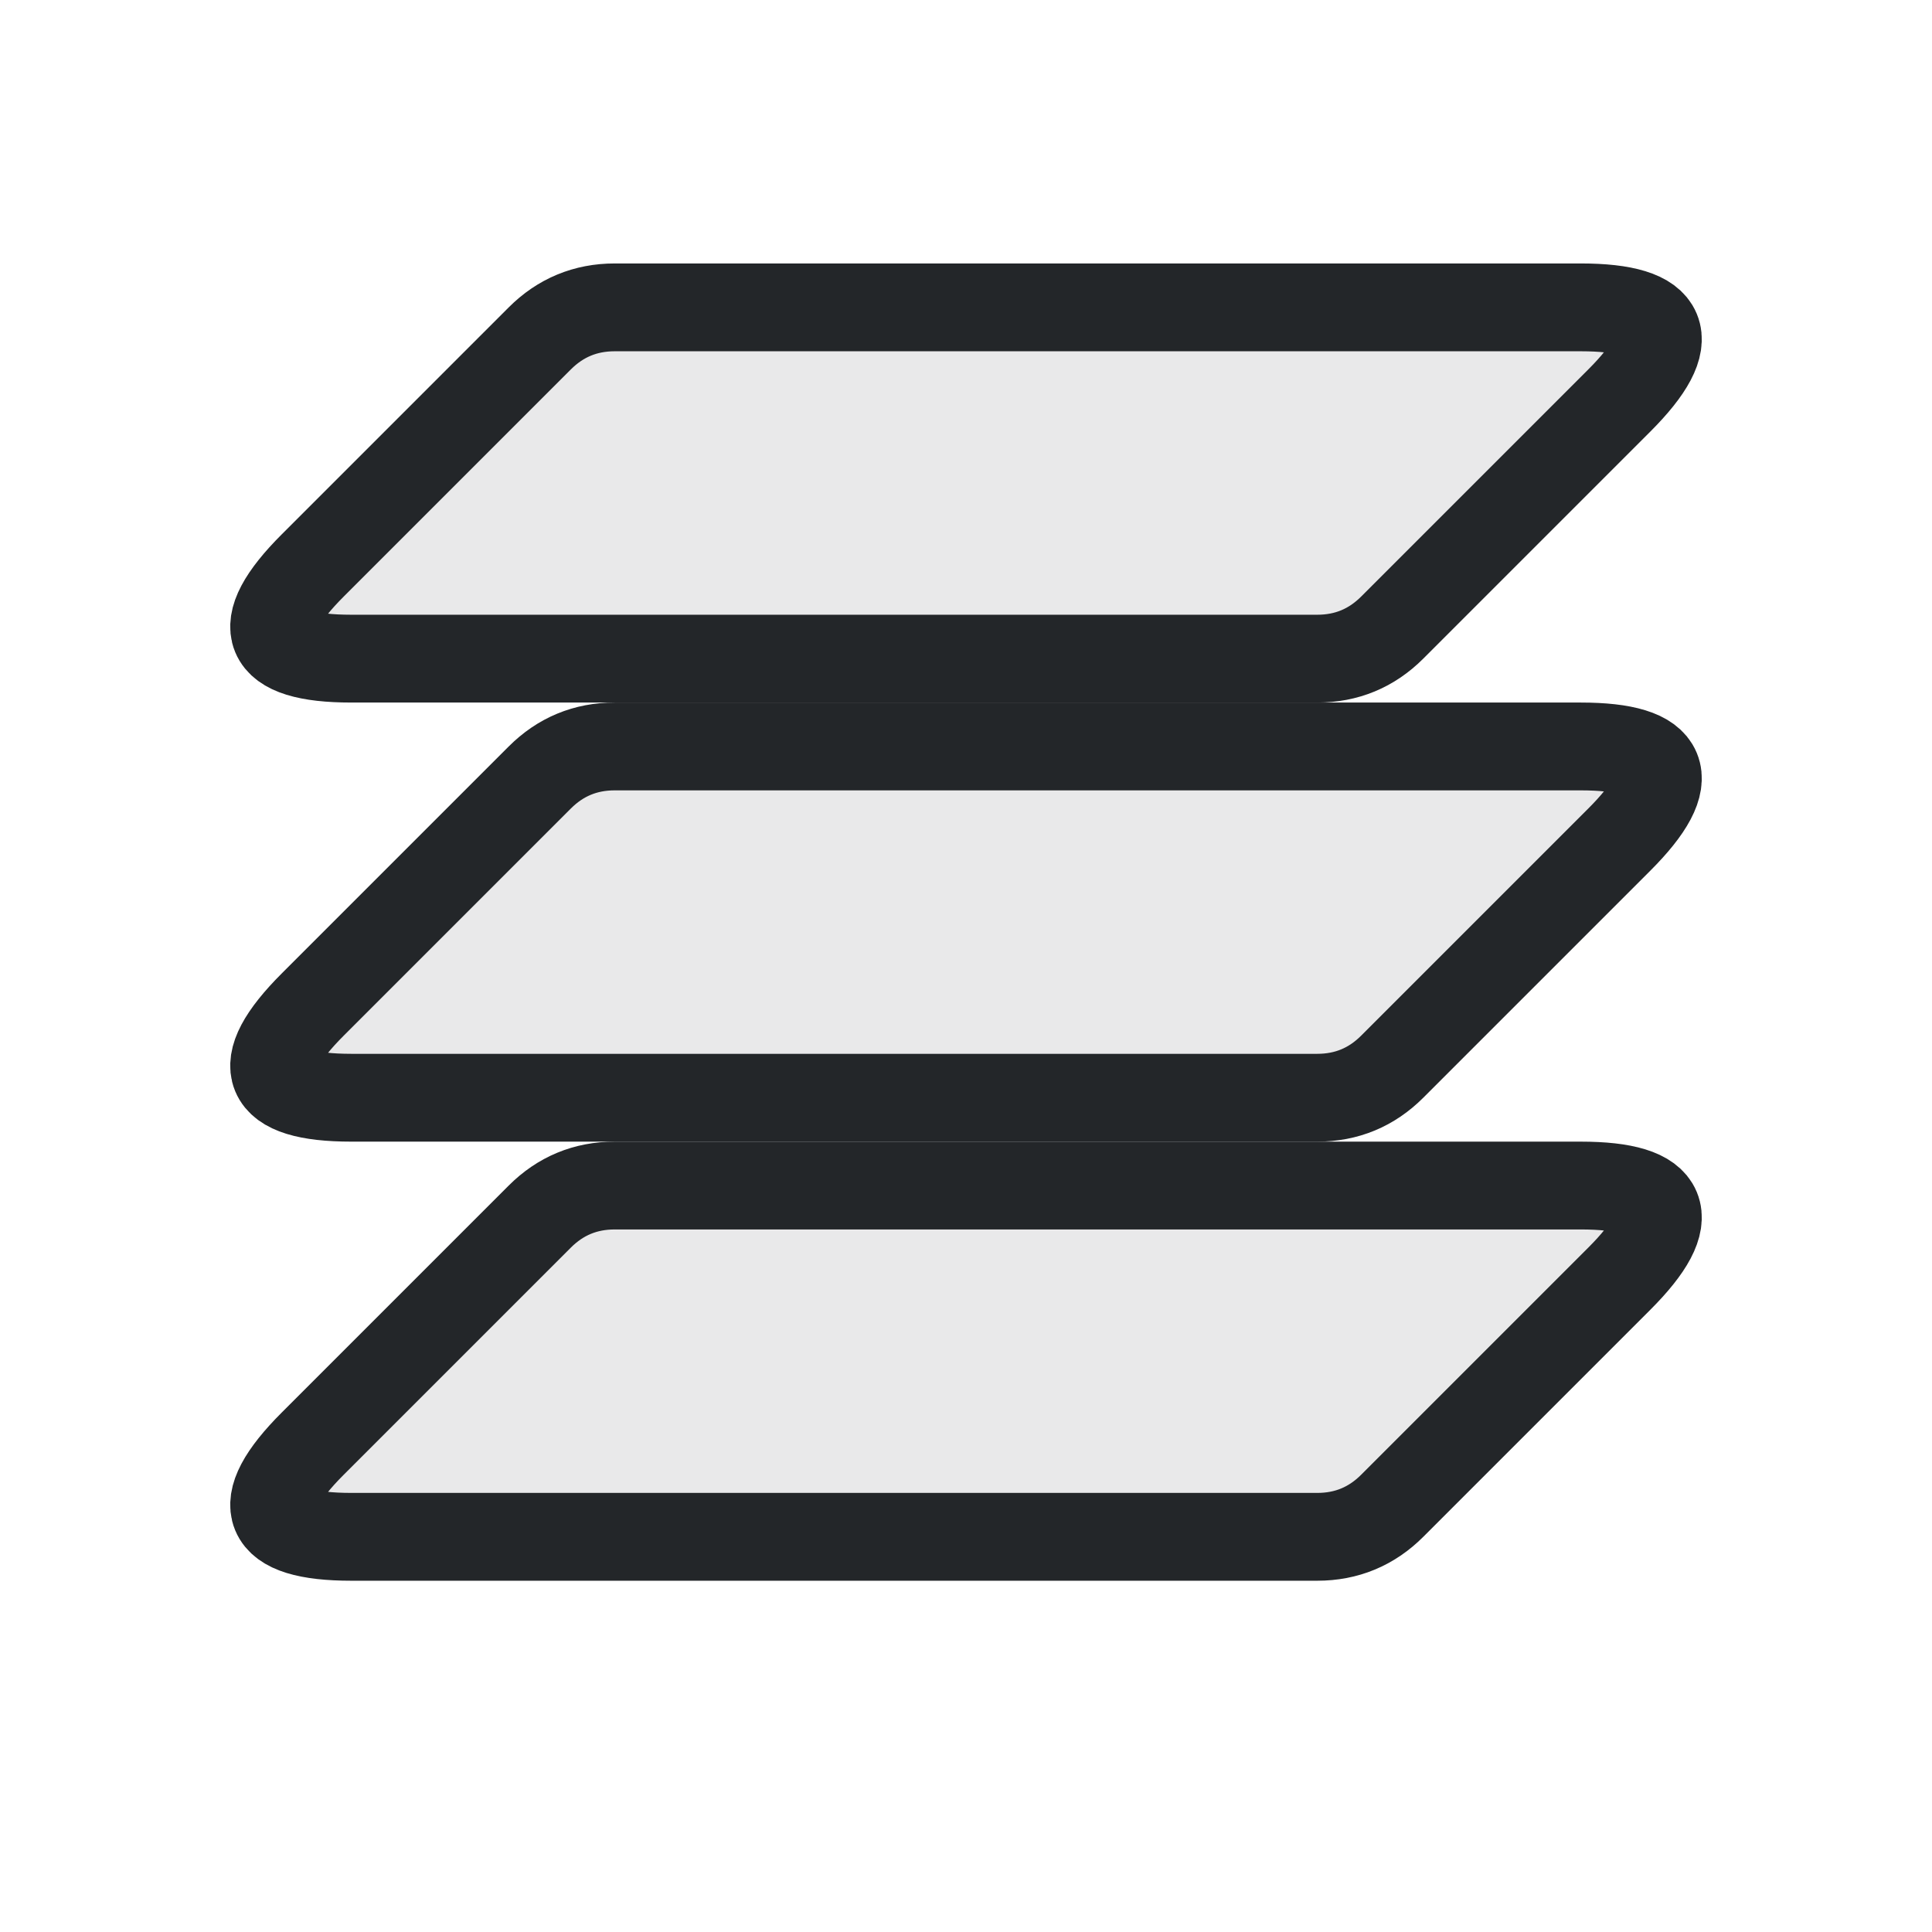
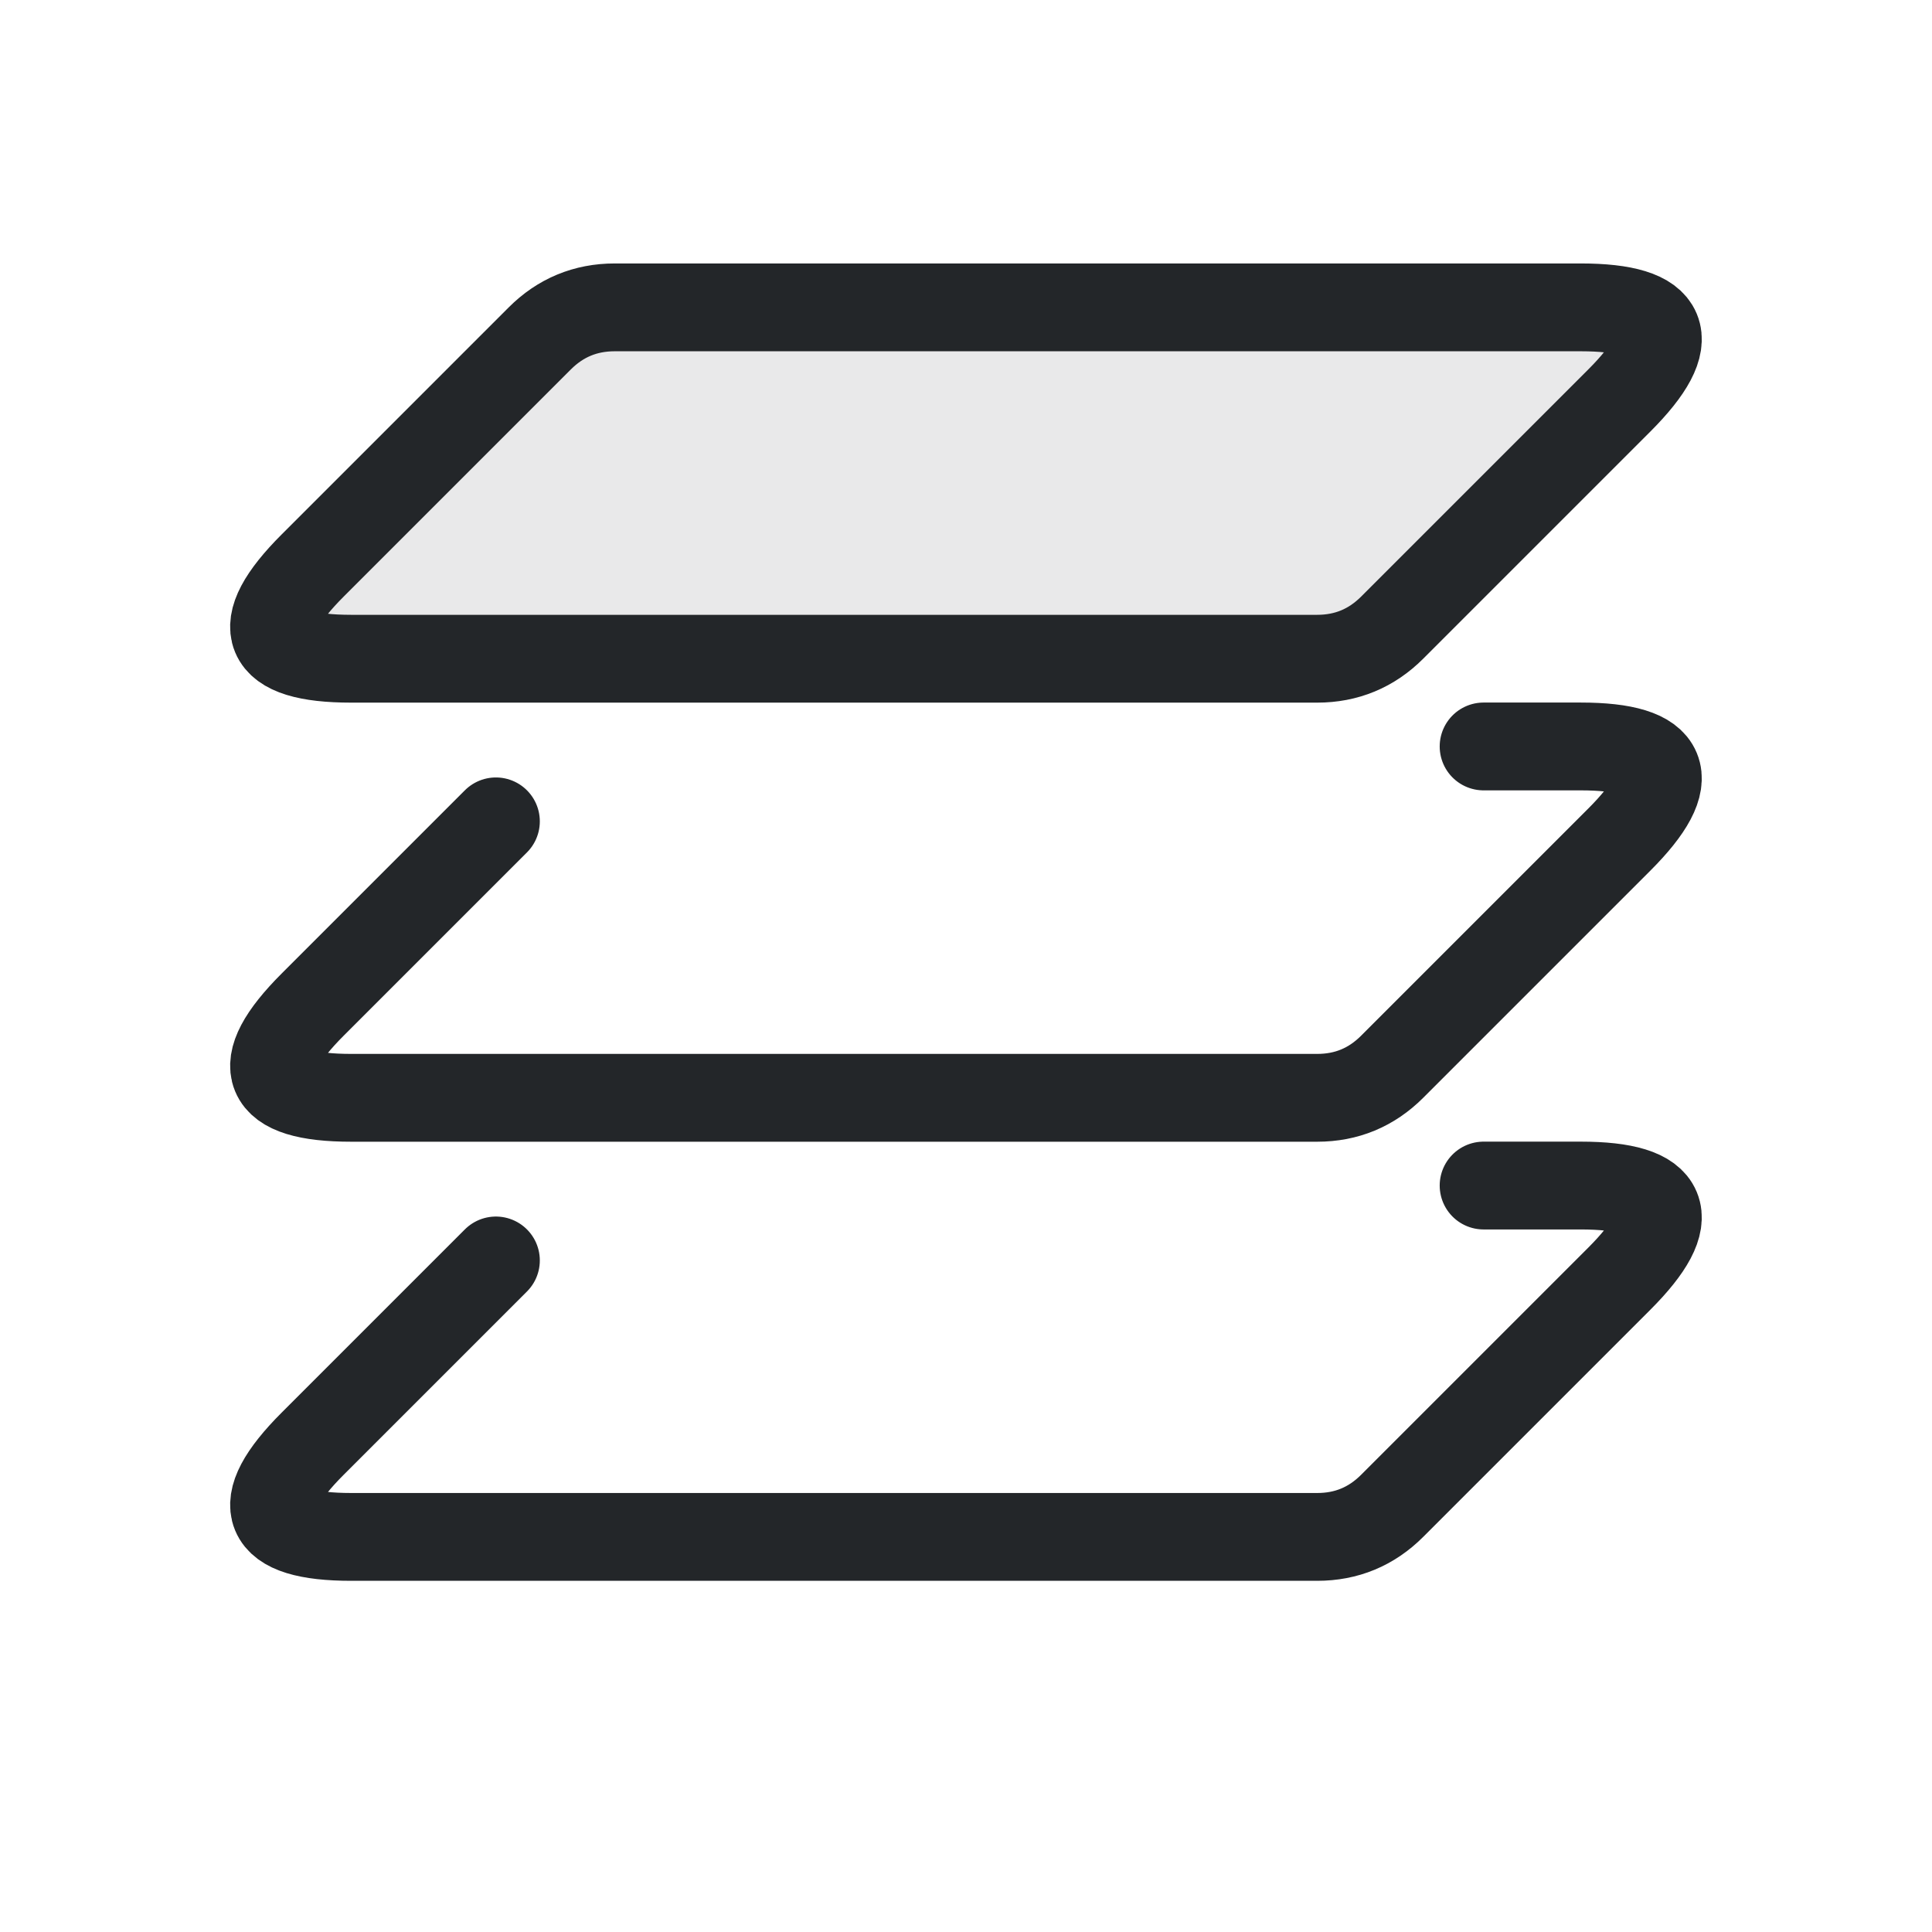
- <svg xmlns="http://www.w3.org/2000/svg" xmlns:xlink="http://www.w3.org/1999/xlink" width="22" height="22" viewBox="0 0 22 22">
+ <svg xmlns="http://www.w3.org/2000/svg" width="22" height="22" version="1.1" viewBox="0 0 22 22">
  <defs>
    <style id="current-color-scheme">.ColorScheme-Text{color:#232629}</style>
  </defs>
-   <path id="layer" class="ColorScheme-Text" d="M7,3.5 H18 Q19.5,3.5 18.439,4.561 L15.854,7.146 Q15.5,7.5 15,7.5 H4 Q2.5,7.5 3.561,6.439 L6.146,3.854 Q6.5,3.5 7,3.5 Z" fill="currentColor" fill-opacity=".1" stroke="currentColor" stroke-linejoin="round" />
-   <use xlink:href="#layer" transform="translate(0 5)" />
-   <use xlink:href="#layer" transform="translate(0 10)" />
+   <g fill="currentColor" stroke="currentColor" stroke-linejoin="round">
+     <path id="layer" class="ColorScheme-Text" d="m7 3.5h11q1.5 0 .439 1.061l-2.586 2.586q-.354.354-.854.354h-11q-1.5 0-.439-1.061l2.586-2.586q.354-.354.854-.354z" fill-opacity=".1" fill="currentColor" stroke="currentColor" />
+     <path class="ColorScheme-Text" d="m16.894 8.5h1.106c1 0 1.146.354.439 1.061l-2.586 2.586c-.236.236-.52.354-.854.354h-11c-1 0-1.146-.354-.439-1.061l2.087-2.087" fill-opacity=".1" style="fill:none;stroke-linecap:round" stroke="currentColor" />
+     <path class="ColorScheme-Text" d="m16.894 13.5h1.106c1 0 1.146.354.439 1.061l-2.586 2.586c-.236.236-.52.354-.854.354h-11c-1 0-1.146-.354-.439-1.061l2.087-2.087" fill-opacity=".1" style="fill:none;stroke-linecap:round" stroke="currentColor" />
+   </g>
</svg>
